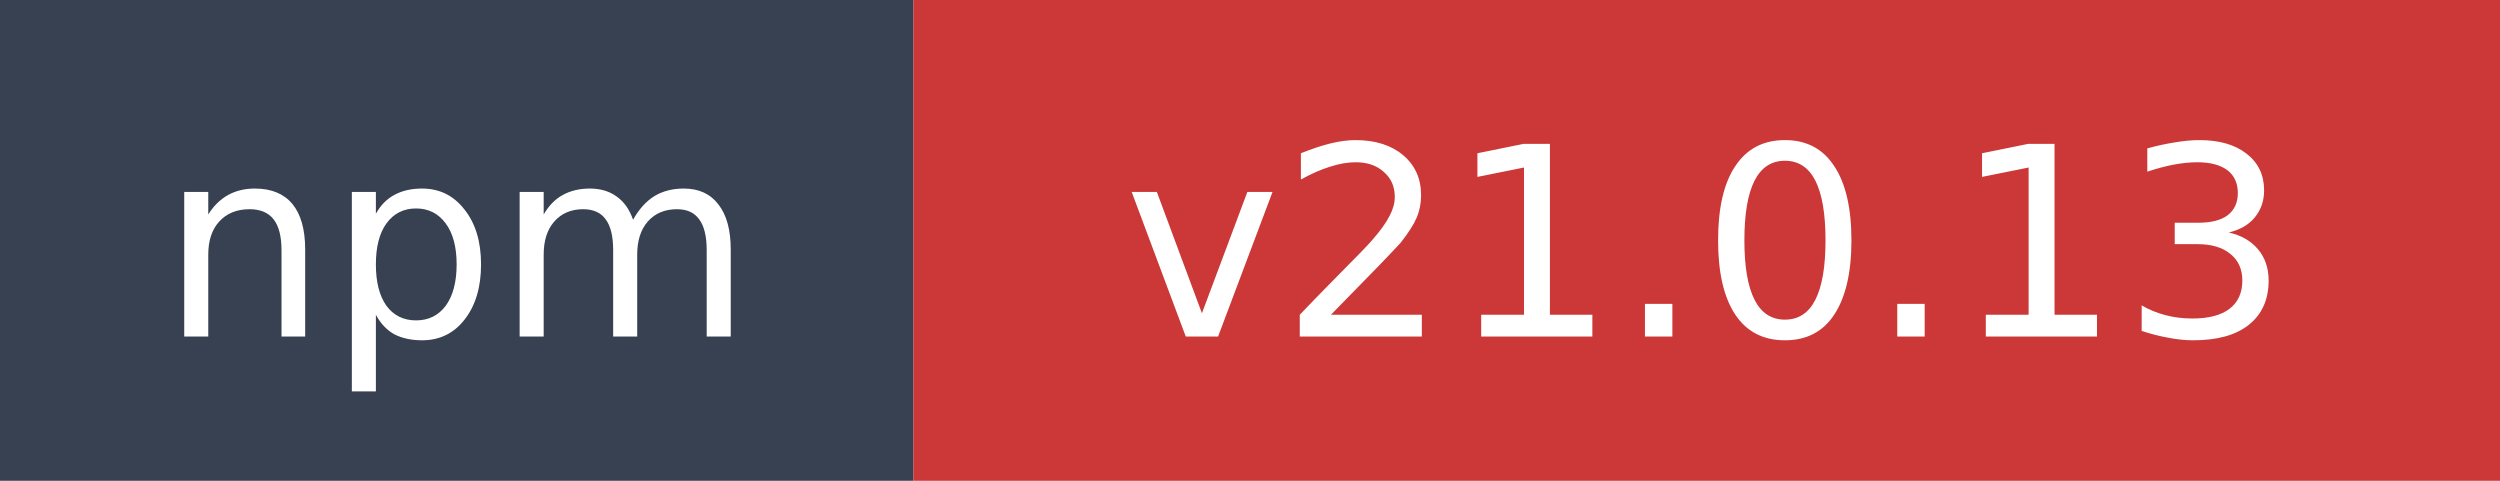
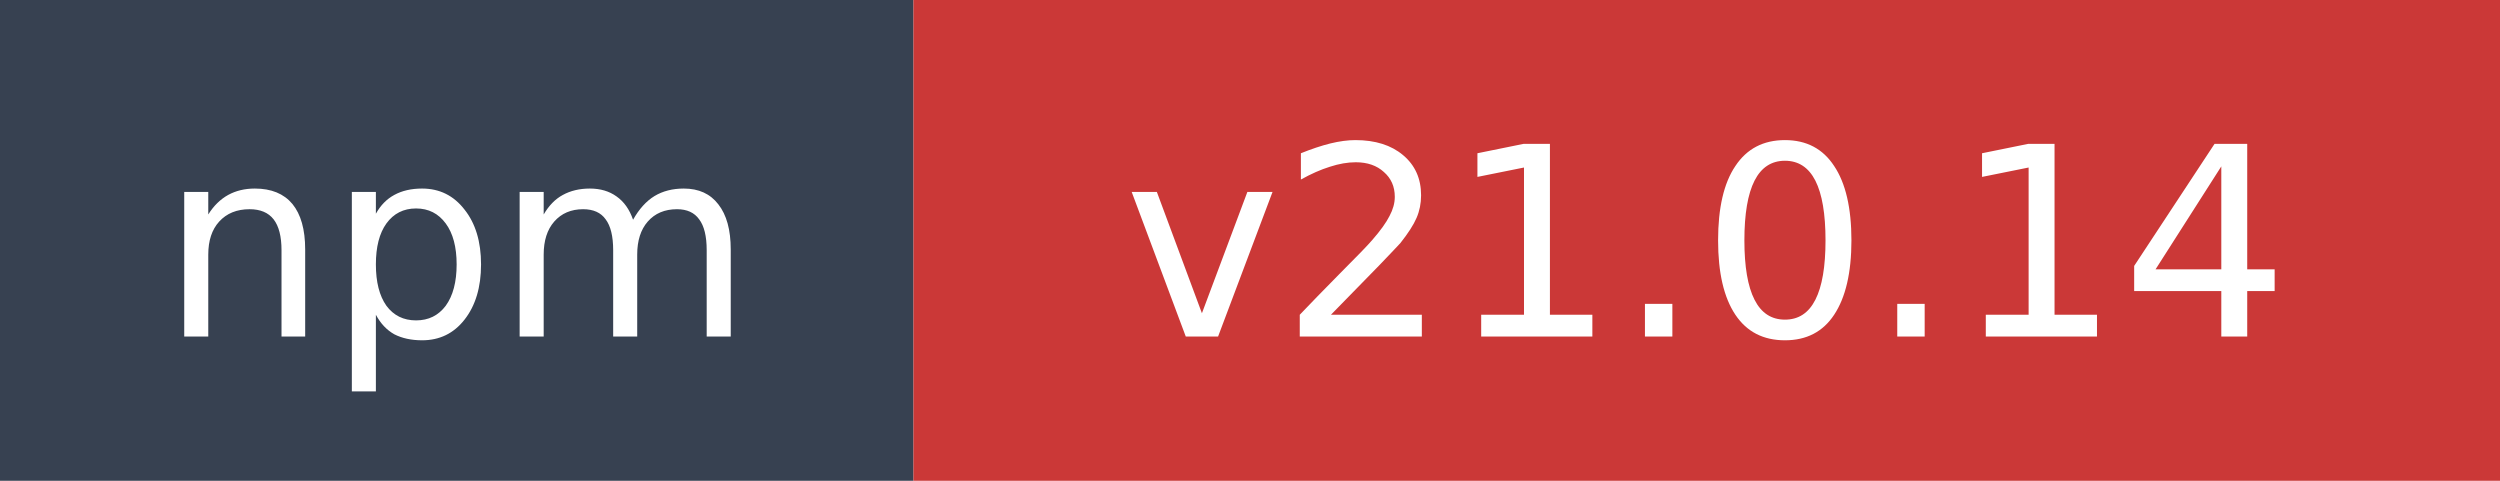
- <svg xmlns="http://www.w3.org/2000/svg" width="104" height="20" role="img" aria-label="npm: v21.0.13">
+ <svg xmlns="http://www.w3.org/2000/svg" width="104" height="20" role="img" aria-label="npm: v21.0.14">
  <rect width="38" height="20" fill="#374151" />
  <rect x="38" width="66" height="20" fill="#cb3837" />
  <text x="19" y="14" fill="#ffffff" font-family="Verdana,Geneva,DejaVu Sans,sans-serif" font-size="11" text-anchor="middle">npm</text>
-   <text x="71" y="14" fill="#ffffff" font-family="Verdana,Geneva,DejaVu Sans,sans-serif" font-size="11" text-anchor="middle">v21.0.13</text>
+   <text x="71" y="14" fill="#ffffff" font-family="Verdana,Geneva,DejaVu Sans,sans-serif" font-size="11" text-anchor="middle">v21.0.14</text>
</svg>
